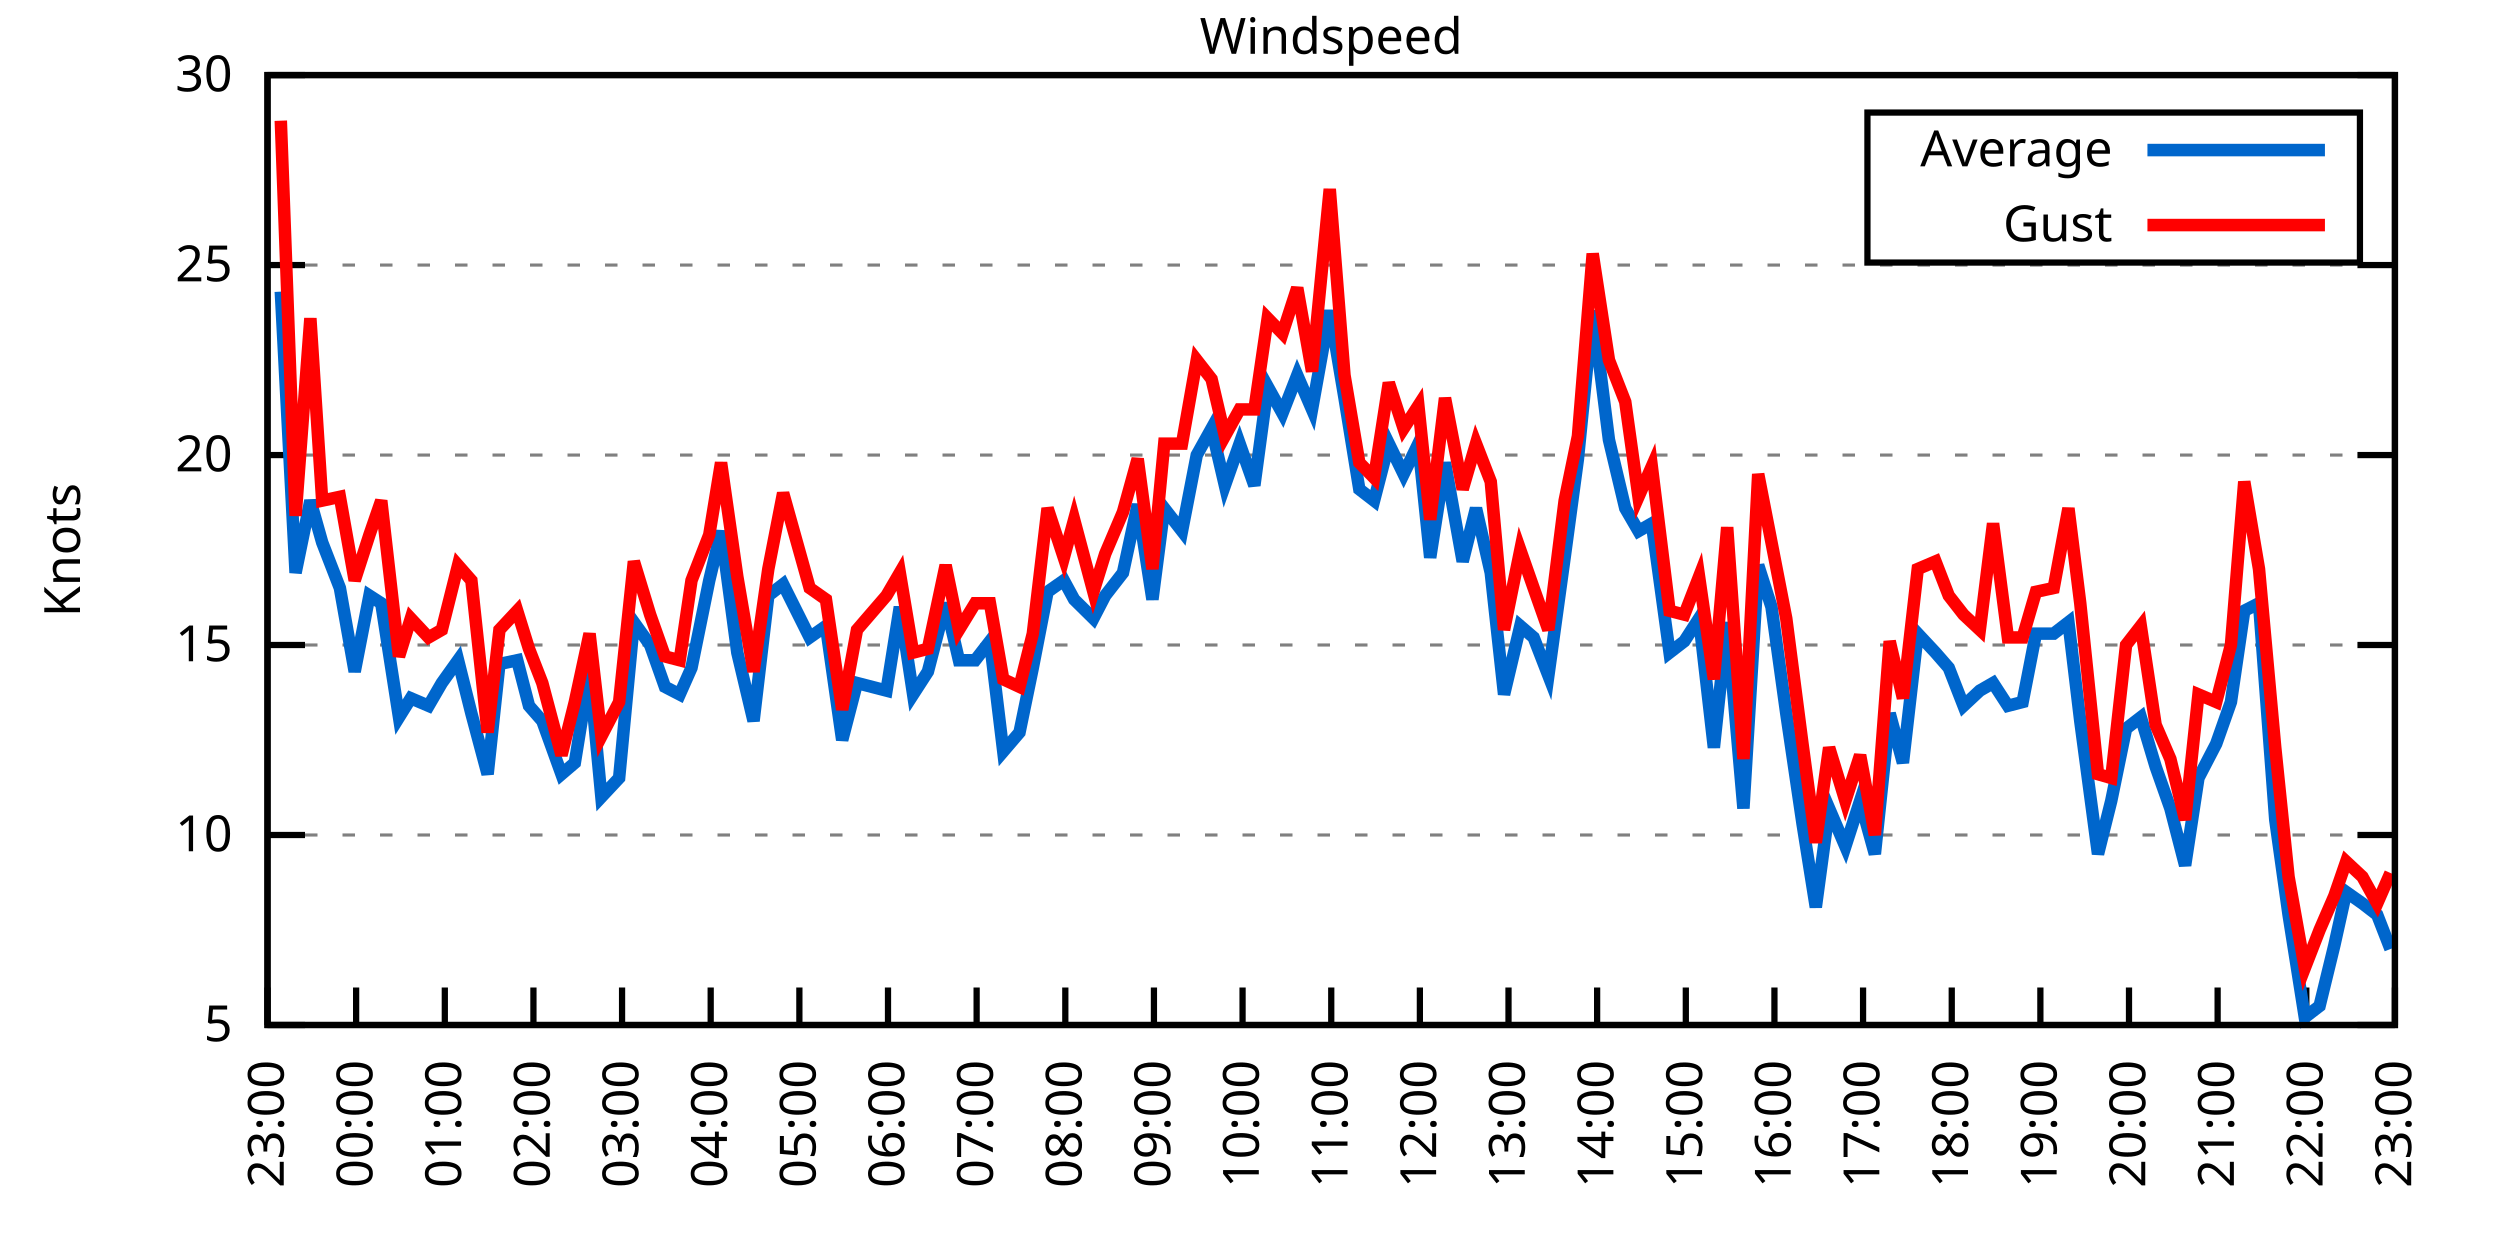
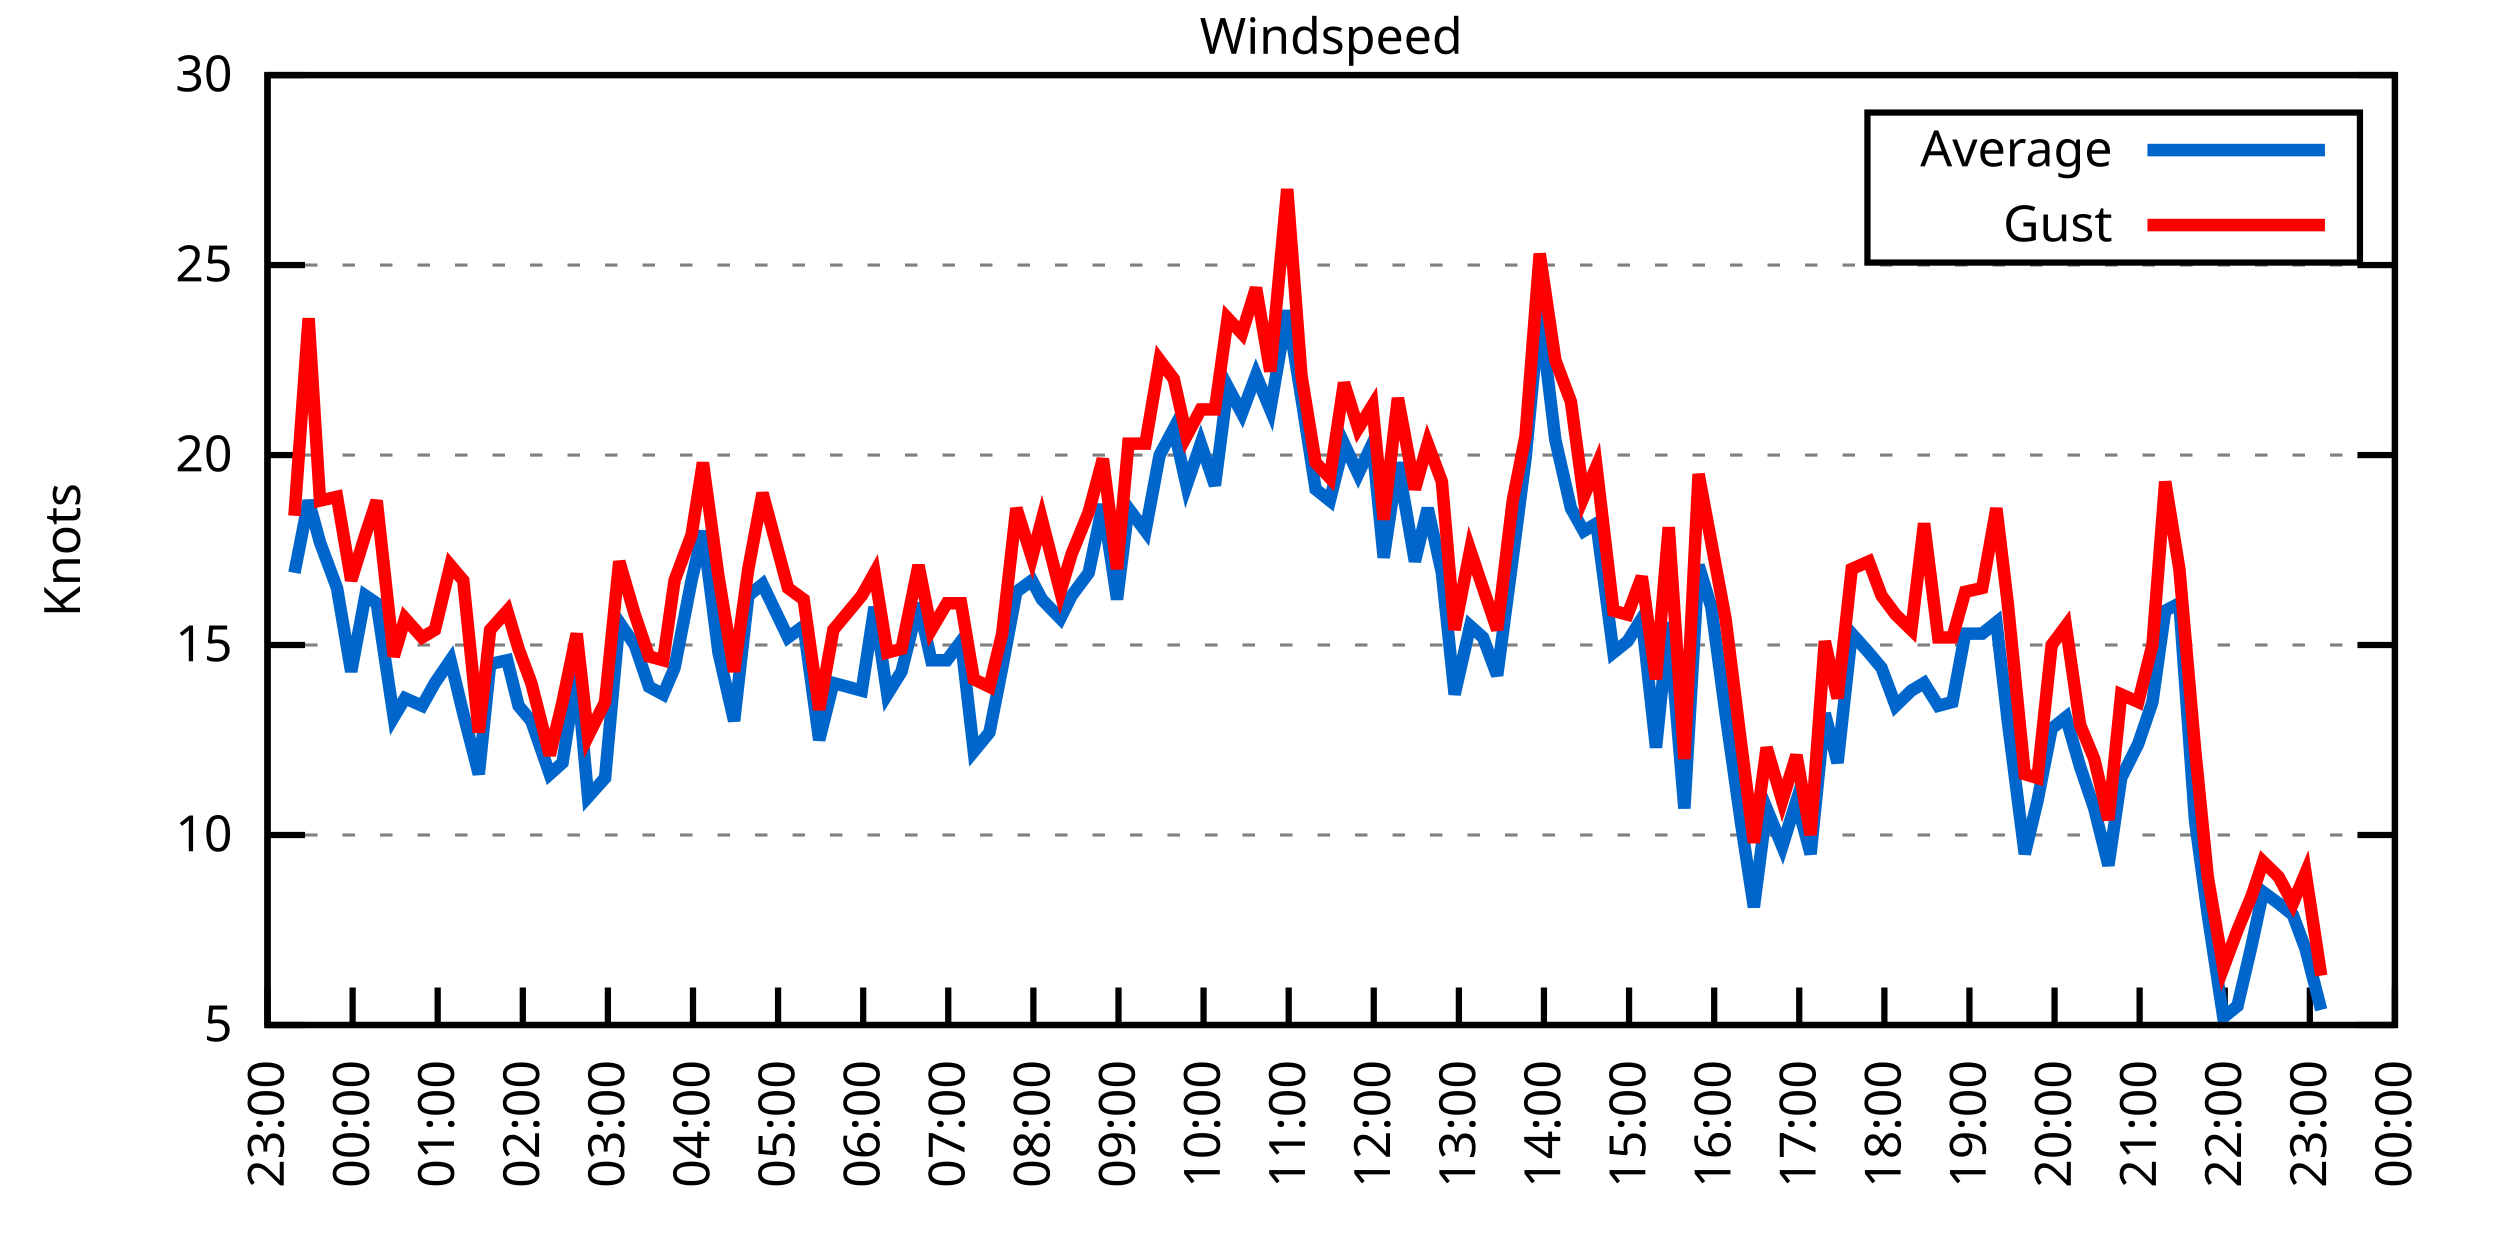
<svg xmlns="http://www.w3.org/2000/svg" xmlns:xlink="http://www.w3.org/1999/xlink" width="400" height="200" viewBox="0 0 400 200">
  <g id="gnuplot_canvas">
    <rect x="0" y="0" width="400" height="200" fill="none" />
    <defs>
      <circle id="gpDot" r="0.5" stroke-width="0.5" stroke="currentColor" />
      <path id="gpPt0" stroke-width="0.333" stroke="currentColor" d="M-1,0 h2 M0,-1 v2" />
      <path id="gpPt1" stroke-width="0.333" stroke="currentColor" d="M-1,-1 L1,1 M1,-1 L-1,1" />
      <path id="gpPt2" stroke-width="0.333" stroke="currentColor" d="M-1,0 L1,0 M0,-1 L0,1 M-1,-1 L1,1 M-1,1 L1,-1" />
      <rect id="gpPt3" stroke-width="0.333" stroke="currentColor" x="-1" y="-1" width="2" height="2" />
      <rect id="gpPt4" stroke-width="0.333" stroke="currentColor" fill="currentColor" x="-1" y="-1" width="2" height="2" />
      <circle id="gpPt5" stroke-width="0.333" stroke="currentColor" cx="0" cy="0" r="1" />
      <use xlink:href="#gpPt5" id="gpPt6" fill="currentColor" stroke="none" />
      <path id="gpPt7" stroke-width="0.333" stroke="currentColor" d="M0,-1.33 L-1.33,0.67 L1.33,0.67 z" />
      <use xlink:href="#gpPt7" id="gpPt8" fill="currentColor" stroke="none" />
      <use xlink:href="#gpPt7" id="gpPt9" stroke="currentColor" transform="rotate(180)" />
      <use xlink:href="#gpPt9" id="gpPt10" fill="currentColor" stroke="none" />
      <use xlink:href="#gpPt3" id="gpPt11" stroke="currentColor" transform="rotate(45)" />
      <use xlink:href="#gpPt11" id="gpPt12" fill="currentColor" stroke="none" />
      <path id="gpPt13" stroke-width="0.333" stroke="currentColor" d="M0,1.330 L1.265,0.411 L0.782,-1.067 L-0.782,-1.076 L-1.265,0.411 z" />
      <use xlink:href="#gpPt13" id="gpPt14" fill="currentColor" stroke="none" />
      <filter id="textbox" filterUnits="objectBoundingBox" x="0" y="0" height="1" width="1">
        <feFlood flood-color="white" flood-opacity="1" result="bgnd" />
        <feComposite in="SourceGraphic" in2="bgnd" operator="atop" />
      </filter>
      <filter id="greybox" filterUnits="objectBoundingBox" x="0" y="0" height="1" width="1">
        <feFlood flood-color="lightgrey" flood-opacity="1" result="grey" />
        <feComposite in="SourceGraphic" in2="grey" operator="atop" />
      </filter>
    </defs>
    <g fill="none" color="white" stroke="currentColor" stroke-width="1.00" stroke-linecap="butt" stroke-linejoin="miter">
</g>
    <g fill="none" color="black" stroke="currentColor" stroke-width="1.00" stroke-linecap="butt" stroke-linejoin="miter">
      <g stroke="none" shape-rendering="crispEdges">
        <polygon fill="rgb(255, 255, 255)" points="42.80,164.00 383.18,164.00 383.18,12.02 42.80,12.02 " />
      </g>
    </g>
    <g fill="none" color="black" stroke="currentColor" stroke-width="1.00" stroke-linecap="butt" stroke-linejoin="miter">
</g>
    <g fill="none" color="black" stroke="black" stroke-width="0.50" stroke-linecap="butt" stroke-linejoin="miter">
</g>
    <g fill="none" color="gray" stroke="currentColor" stroke-width="0.50" stroke-linecap="butt" stroke-linejoin="miter">
      <path stroke="gray" stroke-dasharray="2,4" class="gridline" d="M42.80,164.00 L383.19,164.00  " />
    </g>
    <g fill="none" color="gray" stroke="gray" stroke-width="1.00" stroke-linecap="butt" stroke-linejoin="miter">
</g>
    <g fill="none" color="black" stroke="currentColor" stroke-width="1.00" stroke-linecap="butt" stroke-linejoin="miter">
      <path stroke="black" d="M42.80,164.00 L48.80,164.00 M383.19,164.00 L377.19,164.00  " />
      <g transform="translate(37.20,166.60)" stroke="none" fill="black" font-family="Sans" font-size="8.00" text-anchor="end">
        <text>
          <tspan font-family="Sans"> 5</tspan>
        </text>
      </g>
    </g>
    <g fill="none" color="black" stroke="currentColor" stroke-width="1.00" stroke-linecap="butt" stroke-linejoin="miter">
</g>
    <g fill="none" color="black" stroke="black" stroke-width="0.50" stroke-linecap="butt" stroke-linejoin="miter">
</g>
    <g fill="none" color="gray" stroke="currentColor" stroke-width="0.50" stroke-linecap="butt" stroke-linejoin="miter">
      <path stroke="gray" stroke-dasharray="2,4" class="gridline" d="M42.80,133.60 L383.19,133.60  " />
    </g>
    <g fill="none" color="gray" stroke="gray" stroke-width="1.00" stroke-linecap="butt" stroke-linejoin="miter">
</g>
    <g fill="none" color="black" stroke="currentColor" stroke-width="1.00" stroke-linecap="butt" stroke-linejoin="miter">
      <path stroke="black" d="M42.80,133.60 L48.80,133.60 M383.19,133.60 L377.19,133.60  " />
      <g transform="translate(37.20,136.20)" stroke="none" fill="black" font-family="Sans" font-size="8.00" text-anchor="end">
        <text>
          <tspan font-family="Sans"> 10</tspan>
        </text>
      </g>
    </g>
    <g fill="none" color="black" stroke="currentColor" stroke-width="1.00" stroke-linecap="butt" stroke-linejoin="miter">
</g>
    <g fill="none" color="black" stroke="black" stroke-width="0.50" stroke-linecap="butt" stroke-linejoin="miter">
</g>
    <g fill="none" color="gray" stroke="currentColor" stroke-width="0.50" stroke-linecap="butt" stroke-linejoin="miter">
      <path stroke="gray" stroke-dasharray="2,4" class="gridline" d="M42.80,103.20 L383.19,103.20  " />
    </g>
    <g fill="none" color="gray" stroke="gray" stroke-width="1.00" stroke-linecap="butt" stroke-linejoin="miter">
</g>
    <g fill="none" color="black" stroke="currentColor" stroke-width="1.00" stroke-linecap="butt" stroke-linejoin="miter">
      <path stroke="black" d="M42.80,103.20 L48.80,103.20 M383.19,103.20 L377.19,103.20  " />
      <g transform="translate(37.20,105.80)" stroke="none" fill="black" font-family="Sans" font-size="8.00" text-anchor="end">
        <text>
          <tspan font-family="Sans"> 15</tspan>
        </text>
      </g>
    </g>
    <g fill="none" color="black" stroke="currentColor" stroke-width="1.00" stroke-linecap="butt" stroke-linejoin="miter">
</g>
    <g fill="none" color="black" stroke="black" stroke-width="0.50" stroke-linecap="butt" stroke-linejoin="miter">
</g>
    <g fill="none" color="gray" stroke="currentColor" stroke-width="0.50" stroke-linecap="butt" stroke-linejoin="miter">
      <path stroke="gray" stroke-dasharray="2,4" class="gridline" d="M42.80,72.81 L383.19,72.81  " />
    </g>
    <g fill="none" color="gray" stroke="gray" stroke-width="1.00" stroke-linecap="butt" stroke-linejoin="miter">
</g>
    <g fill="none" color="black" stroke="currentColor" stroke-width="1.00" stroke-linecap="butt" stroke-linejoin="miter">
      <path stroke="black" d="M42.80,72.81 L48.80,72.81 M383.19,72.81 L377.19,72.81  " />
      <g transform="translate(37.20,75.41)" stroke="none" fill="black" font-family="Sans" font-size="8.00" text-anchor="end">
        <text>
          <tspan font-family="Sans"> 20</tspan>
        </text>
      </g>
    </g>
    <g fill="none" color="black" stroke="currentColor" stroke-width="1.00" stroke-linecap="butt" stroke-linejoin="miter">
</g>
    <g fill="none" color="black" stroke="black" stroke-width="0.50" stroke-linecap="butt" stroke-linejoin="miter">
</g>
    <g fill="none" color="gray" stroke="currentColor" stroke-width="0.50" stroke-linecap="butt" stroke-linejoin="miter">
      <path stroke="gray" stroke-dasharray="2,4" class="gridline" d="M42.80,42.41 L383.19,42.41  " />
    </g>
    <g fill="none" color="gray" stroke="gray" stroke-width="1.00" stroke-linecap="butt" stroke-linejoin="miter">
</g>
    <g fill="none" color="black" stroke="currentColor" stroke-width="1.00" stroke-linecap="butt" stroke-linejoin="miter">
      <path stroke="black" d="M42.80,42.41 L48.80,42.41 M383.19,42.41 L377.19,42.41  " />
      <g transform="translate(37.20,45.01)" stroke="none" fill="black" font-family="Sans" font-size="8.00" text-anchor="end">
        <text>
          <tspan font-family="Sans"> 25</tspan>
        </text>
      </g>
    </g>
    <g fill="none" color="black" stroke="currentColor" stroke-width="1.00" stroke-linecap="butt" stroke-linejoin="miter">
</g>
    <g fill="none" color="black" stroke="black" stroke-width="0.50" stroke-linecap="butt" stroke-linejoin="miter">
</g>
    <g fill="none" color="gray" stroke="currentColor" stroke-width="0.50" stroke-linecap="butt" stroke-linejoin="miter">
      <path stroke="gray" stroke-dasharray="2,4" class="gridline" d="M42.80,12.01 L383.19,12.01  " />
    </g>
    <g fill="none" color="gray" stroke="gray" stroke-width="1.00" stroke-linecap="butt" stroke-linejoin="miter">
</g>
    <g fill="none" color="black" stroke="currentColor" stroke-width="1.00" stroke-linecap="butt" stroke-linejoin="miter">
      <path stroke="black" d="M42.80,12.01 L48.80,12.01 M383.19,12.01 L377.19,12.01  " />
      <g transform="translate(37.20,14.61)" stroke="none" fill="black" font-family="Sans" font-size="8.00" text-anchor="end">
        <text>
          <tspan font-family="Sans"> 30</tspan>
        </text>
      </g>
    </g>
    <g fill="none" color="black" stroke="currentColor" stroke-width="1.00" stroke-linecap="butt" stroke-linejoin="miter">
      <path stroke="black" d="M42.80,164.00 L42.80,158.00  " />
      <g transform="translate(45.40,169.60) rotate(270.00)" stroke="none" fill="black" font-family="Sans" font-size="8.00" text-anchor="end">
        <text>
          <tspan font-family="Sans">23:00</tspan>
        </text>
      </g>
    </g>
    <g fill="none" color="black" stroke="currentColor" stroke-width="1.00" stroke-linecap="butt" stroke-linejoin="miter">
-       <path stroke="black" d="M56.98,164.00 L56.98,158.00  " />
-       <g transform="translate(59.58,169.60) rotate(270.00)" stroke="none" fill="black" font-family="Sans" font-size="8.00" text-anchor="end">
+       <path stroke="black" d="M56.42,164.00 L56.42,158.00  " />
+       <g transform="translate(59.02,169.60) rotate(270.00)" stroke="none" fill="black" font-family="Sans" font-size="8.00" text-anchor="end">
        <text>
          <tspan font-family="Sans">00:00</tspan>
        </text>
      </g>
    </g>
    <g fill="none" color="black" stroke="currentColor" stroke-width="1.00" stroke-linecap="butt" stroke-linejoin="miter">
-       <path stroke="black" d="M71.17,164.00 L71.17,158.00  " />
-       <g transform="translate(73.77,169.60) rotate(270.00)" stroke="none" fill="black" font-family="Sans" font-size="8.00" text-anchor="end">
+       <path stroke="black" d="M70.03,164.00 L70.03,158.00  " />
+       <g transform="translate(72.63,169.60) rotate(270.00)" stroke="none" fill="black" font-family="Sans" font-size="8.00" text-anchor="end">
        <text>
          <tspan font-family="Sans">01:00</tspan>
        </text>
      </g>
    </g>
    <g fill="none" color="black" stroke="currentColor" stroke-width="1.00" stroke-linecap="butt" stroke-linejoin="miter">
-       <path stroke="black" d="M85.35,164.00 L85.35,158.00  " />
-       <g transform="translate(87.95,169.60) rotate(270.00)" stroke="none" fill="black" font-family="Sans" font-size="8.00" text-anchor="end">
+       <path stroke="black" d="M83.65,164.00 L83.65,158.00  " />
+       <g transform="translate(86.25,169.60) rotate(270.00)" stroke="none" fill="black" font-family="Sans" font-size="8.00" text-anchor="end">
        <text>
          <tspan font-family="Sans">02:00</tspan>
        </text>
      </g>
    </g>
    <g fill="none" color="black" stroke="currentColor" stroke-width="1.00" stroke-linecap="butt" stroke-linejoin="miter">
-       <path stroke="black" d="M99.53,164.00 L99.53,158.00  " />
-       <g transform="translate(102.13,169.60) rotate(270.00)" stroke="none" fill="black" font-family="Sans" font-size="8.00" text-anchor="end">
+       <path stroke="black" d="M97.26,164.00 L97.26,158.00  " />
+       <g transform="translate(99.86,169.60) rotate(270.00)" stroke="none" fill="black" font-family="Sans" font-size="8.00" text-anchor="end">
        <text>
          <tspan font-family="Sans">03:00</tspan>
        </text>
      </g>
    </g>
    <g fill="none" color="black" stroke="currentColor" stroke-width="1.00" stroke-linecap="butt" stroke-linejoin="miter">
-       <path stroke="black" d="M113.71,164.00 L113.71,158.00  " />
-       <g transform="translate(116.31,169.60) rotate(270.00)" stroke="none" fill="black" font-family="Sans" font-size="8.00" text-anchor="end">
+       <path stroke="black" d="M110.88,164.00 L110.88,158.00  " />
+       <g transform="translate(113.48,169.60) rotate(270.00)" stroke="none" fill="black" font-family="Sans" font-size="8.00" text-anchor="end">
        <text>
          <tspan font-family="Sans">04:00</tspan>
        </text>
      </g>
    </g>
    <g fill="none" color="black" stroke="currentColor" stroke-width="1.00" stroke-linecap="butt" stroke-linejoin="miter">
-       <path stroke="black" d="M127.90,164.00 L127.90,158.00  " />
-       <g transform="translate(130.50,169.60) rotate(270.00)" stroke="none" fill="black" font-family="Sans" font-size="8.00" text-anchor="end">
+       <path stroke="black" d="M124.49,164.00 L124.49,158.00  " />
+       <g transform="translate(127.09,169.60) rotate(270.00)" stroke="none" fill="black" font-family="Sans" font-size="8.00" text-anchor="end">
        <text>
          <tspan font-family="Sans">05:00</tspan>
        </text>
      </g>
    </g>
    <g fill="none" color="black" stroke="currentColor" stroke-width="1.00" stroke-linecap="butt" stroke-linejoin="miter">
-       <path stroke="black" d="M142.08,164.00 L142.08,158.00  " />
-       <g transform="translate(144.68,169.60) rotate(270.00)" stroke="none" fill="black" font-family="Sans" font-size="8.00" text-anchor="end">
+       <path stroke="black" d="M138.11,164.00 L138.11,158.00  " />
+       <g transform="translate(140.71,169.60) rotate(270.00)" stroke="none" fill="black" font-family="Sans" font-size="8.00" text-anchor="end">
        <text>
          <tspan font-family="Sans">06:00</tspan>
        </text>
      </g>
    </g>
    <g fill="none" color="black" stroke="currentColor" stroke-width="1.00" stroke-linecap="butt" stroke-linejoin="miter">
-       <path stroke="black" d="M156.26,164.00 L156.26,158.00  " />
-       <g transform="translate(158.86,169.60) rotate(270.00)" stroke="none" fill="black" font-family="Sans" font-size="8.00" text-anchor="end">
+       <path stroke="black" d="M151.72,164.00 L151.72,158.00  " />
+       <g transform="translate(154.32,169.60) rotate(270.00)" stroke="none" fill="black" font-family="Sans" font-size="8.00" text-anchor="end">
        <text>
          <tspan font-family="Sans">07:00</tspan>
        </text>
      </g>
    </g>
    <g fill="none" color="black" stroke="currentColor" stroke-width="1.00" stroke-linecap="butt" stroke-linejoin="miter">
-       <path stroke="black" d="M170.45,164.00 L170.45,158.00  " />
-       <g transform="translate(173.05,169.60) rotate(270.00)" stroke="none" fill="black" font-family="Sans" font-size="8.00" text-anchor="end">
+       <path stroke="black" d="M165.34,164.00 L165.34,158.00  " />
+       <g transform="translate(167.94,169.60) rotate(270.00)" stroke="none" fill="black" font-family="Sans" font-size="8.00" text-anchor="end">
        <text>
          <tspan font-family="Sans">08:00</tspan>
        </text>
      </g>
    </g>
    <g fill="none" color="black" stroke="currentColor" stroke-width="1.00" stroke-linecap="butt" stroke-linejoin="miter">
-       <path stroke="black" d="M184.63,164.00 L184.63,158.00  " />
-       <g transform="translate(187.23,169.60) rotate(270.00)" stroke="none" fill="black" font-family="Sans" font-size="8.00" text-anchor="end">
+       <path stroke="black" d="M178.96,164.00 L178.96,158.00  " />
+       <g transform="translate(181.56,169.60) rotate(270.00)" stroke="none" fill="black" font-family="Sans" font-size="8.00" text-anchor="end">
        <text>
          <tspan font-family="Sans">09:00</tspan>
        </text>
      </g>
    </g>
    <g fill="none" color="black" stroke="currentColor" stroke-width="1.00" stroke-linecap="butt" stroke-linejoin="miter">
-       <path stroke="black" d="M198.81,164.00 L198.81,158.00  " />
-       <g transform="translate(201.41,169.60) rotate(270.00)" stroke="none" fill="black" font-family="Sans" font-size="8.00" text-anchor="end">
+       <path stroke="black" d="M192.57,164.00 L192.57,158.00  " />
+       <g transform="translate(195.17,169.60) rotate(270.00)" stroke="none" fill="black" font-family="Sans" font-size="8.00" text-anchor="end">
        <text>
          <tspan font-family="Sans">10:00</tspan>
        </text>
      </g>
    </g>
    <g fill="none" color="black" stroke="currentColor" stroke-width="1.00" stroke-linecap="butt" stroke-linejoin="miter">
-       <path stroke="black" d="M213.00,164.00 L213.00,158.00  " />
-       <g transform="translate(215.60,169.60) rotate(270.00)" stroke="none" fill="black" font-family="Sans" font-size="8.00" text-anchor="end">
+       <path stroke="black" d="M206.19,164.00 L206.19,158.00  " />
+       <g transform="translate(208.79,169.60) rotate(270.00)" stroke="none" fill="black" font-family="Sans" font-size="8.00" text-anchor="end">
        <text>
          <tspan font-family="Sans">11:00</tspan>
        </text>
      </g>
    </g>
    <g fill="none" color="black" stroke="currentColor" stroke-width="1.00" stroke-linecap="butt" stroke-linejoin="miter">
-       <path stroke="black" d="M227.18,164.00 L227.18,158.00  " />
-       <g transform="translate(229.78,169.60) rotate(270.00)" stroke="none" fill="black" font-family="Sans" font-size="8.00" text-anchor="end">
+       <path stroke="black" d="M219.80,164.00 L219.80,158.00  " />
+       <g transform="translate(222.40,169.60) rotate(270.00)" stroke="none" fill="black" font-family="Sans" font-size="8.00" text-anchor="end">
        <text>
          <tspan font-family="Sans">12:00</tspan>
        </text>
      </g>
    </g>
    <g fill="none" color="black" stroke="currentColor" stroke-width="1.00" stroke-linecap="butt" stroke-linejoin="miter">
-       <path stroke="black" d="M241.36,164.00 L241.36,158.00  " />
-       <g transform="translate(243.96,169.60) rotate(270.00)" stroke="none" fill="black" font-family="Sans" font-size="8.00" text-anchor="end">
+       <path stroke="black" d="M233.42,164.00 L233.42,158.00  " />
+       <g transform="translate(236.02,169.60) rotate(270.00)" stroke="none" fill="black" font-family="Sans" font-size="8.00" text-anchor="end">
        <text>
          <tspan font-family="Sans">13:00</tspan>
        </text>
      </g>
    </g>
    <g fill="none" color="black" stroke="currentColor" stroke-width="1.00" stroke-linecap="butt" stroke-linejoin="miter">
-       <path stroke="black" d="M255.54,164.00 L255.54,158.00  " />
-       <g transform="translate(258.14,169.60) rotate(270.00)" stroke="none" fill="black" font-family="Sans" font-size="8.00" text-anchor="end">
+       <path stroke="black" d="M247.03,164.00 L247.03,158.00  " />
+       <g transform="translate(249.63,169.60) rotate(270.00)" stroke="none" fill="black" font-family="Sans" font-size="8.00" text-anchor="end">
        <text>
          <tspan font-family="Sans">14:00</tspan>
        </text>
      </g>
    </g>
    <g fill="none" color="black" stroke="currentColor" stroke-width="1.00" stroke-linecap="butt" stroke-linejoin="miter">
-       <path stroke="black" d="M269.73,164.00 L269.73,158.00  " />
-       <g transform="translate(272.33,169.60) rotate(270.00)" stroke="none" fill="black" font-family="Sans" font-size="8.00" text-anchor="end">
+       <path stroke="black" d="M260.65,164.00 L260.65,158.00  " />
+       <g transform="translate(263.25,169.60) rotate(270.00)" stroke="none" fill="black" font-family="Sans" font-size="8.00" text-anchor="end">
        <text>
          <tspan font-family="Sans">15:00</tspan>
        </text>
      </g>
    </g>
    <g fill="none" color="black" stroke="currentColor" stroke-width="1.00" stroke-linecap="butt" stroke-linejoin="miter">
-       <path stroke="black" d="M283.91,164.00 L283.91,158.00  " />
-       <g transform="translate(286.51,169.60) rotate(270.00)" stroke="none" fill="black" font-family="Sans" font-size="8.00" text-anchor="end">
+       <path stroke="black" d="M274.27,164.00 L274.27,158.00  " />
+       <g transform="translate(276.87,169.60) rotate(270.00)" stroke="none" fill="black" font-family="Sans" font-size="8.00" text-anchor="end">
        <text>
          <tspan font-family="Sans">16:00</tspan>
        </text>
      </g>
    </g>
    <g fill="none" color="black" stroke="currentColor" stroke-width="1.00" stroke-linecap="butt" stroke-linejoin="miter">
-       <path stroke="black" d="M298.09,164.00 L298.09,158.00  " />
-       <g transform="translate(300.69,169.60) rotate(270.00)" stroke="none" fill="black" font-family="Sans" font-size="8.00" text-anchor="end">
+       <path stroke="black" d="M287.88,164.00 L287.88,158.00  " />
+       <g transform="translate(290.48,169.60) rotate(270.00)" stroke="none" fill="black" font-family="Sans" font-size="8.00" text-anchor="end">
        <text>
          <tspan font-family="Sans">17:00</tspan>
        </text>
      </g>
    </g>
    <g fill="none" color="black" stroke="currentColor" stroke-width="1.00" stroke-linecap="butt" stroke-linejoin="miter">
-       <path stroke="black" d="M312.28,164.00 L312.28,158.00  " />
-       <g transform="translate(314.88,169.60) rotate(270.00)" stroke="none" fill="black" font-family="Sans" font-size="8.00" text-anchor="end">
+       <path stroke="black" d="M301.50,164.00 L301.50,158.00  " />
+       <g transform="translate(304.10,169.60) rotate(270.00)" stroke="none" fill="black" font-family="Sans" font-size="8.00" text-anchor="end">
        <text>
          <tspan font-family="Sans">18:00</tspan>
        </text>
      </g>
    </g>
    <g fill="none" color="black" stroke="currentColor" stroke-width="1.00" stroke-linecap="butt" stroke-linejoin="miter">
-       <path stroke="black" d="M326.46,164.00 L326.46,158.00  " />
-       <g transform="translate(329.06,169.60) rotate(270.00)" stroke="none" fill="black" font-family="Sans" font-size="8.00" text-anchor="end">
+       <path stroke="black" d="M315.11,164.00 L315.11,158.00  " />
+       <g transform="translate(317.71,169.60) rotate(270.00)" stroke="none" fill="black" font-family="Sans" font-size="8.00" text-anchor="end">
        <text>
          <tspan font-family="Sans">19:00</tspan>
        </text>
      </g>
    </g>
    <g fill="none" color="black" stroke="currentColor" stroke-width="1.00" stroke-linecap="butt" stroke-linejoin="miter">
-       <path stroke="black" d="M340.64,164.00 L340.64,158.00  " />
-       <g transform="translate(343.24,169.60) rotate(270.00)" stroke="none" fill="black" font-family="Sans" font-size="8.00" text-anchor="end">
+       <path stroke="black" d="M328.73,164.00 L328.73,158.00  " />
+       <g transform="translate(331.33,169.60) rotate(270.00)" stroke="none" fill="black" font-family="Sans" font-size="8.00" text-anchor="end">
        <text>
          <tspan font-family="Sans">20:00</tspan>
        </text>
      </g>
    </g>
    <g fill="none" color="black" stroke="currentColor" stroke-width="1.00" stroke-linecap="butt" stroke-linejoin="miter">
-       <path stroke="black" d="M354.82,164.00 L354.82,158.00  " />
-       <g transform="translate(357.42,169.60) rotate(270.00)" stroke="none" fill="black" font-family="Sans" font-size="8.00" text-anchor="end">
+       <path stroke="black" d="M342.34,164.00 L342.34,158.00  " />
+       <g transform="translate(344.94,169.60) rotate(270.00)" stroke="none" fill="black" font-family="Sans" font-size="8.00" text-anchor="end">
        <text>
          <tspan font-family="Sans">21:00</tspan>
        </text>
      </g>
    </g>
    <g fill="none" color="black" stroke="currentColor" stroke-width="1.00" stroke-linecap="butt" stroke-linejoin="miter">
-       <path stroke="black" d="M369.01,164.00 L369.01,158.00  " />
-       <g transform="translate(371.61,169.60) rotate(270.00)" stroke="none" fill="black" font-family="Sans" font-size="8.00" text-anchor="end">
+       <path stroke="black" d="M355.96,164.00 L355.96,158.00  " />
+       <g transform="translate(358.56,169.60) rotate(270.00)" stroke="none" fill="black" font-family="Sans" font-size="8.00" text-anchor="end">
        <text>
          <tspan font-family="Sans">22:00</tspan>
+         </text>
+       </g>
+     </g>
+     <g fill="none" color="black" stroke="currentColor" stroke-width="1.00" stroke-linecap="butt" stroke-linejoin="miter">
+       <path stroke="black" d="M369.57,164.00 L369.57,158.00  " />
+       <g transform="translate(372.17,169.60) rotate(270.00)" stroke="none" fill="black" font-family="Sans" font-size="8.00" text-anchor="end">
+         <text>
+           <tspan font-family="Sans">23:00</tspan>
        </text>
      </g>
    </g>
    <g fill="none" color="black" stroke="currentColor" stroke-width="1.00" stroke-linecap="butt" stroke-linejoin="miter">
      <path stroke="black" d="M383.19,164.00 L383.19,158.00  " />
      <g transform="translate(385.79,169.60) rotate(270.00)" stroke="none" fill="black" font-family="Sans" font-size="8.00" text-anchor="end">
        <text>
-           <tspan font-family="Sans">23:00</tspan>
+           <tspan font-family="Sans">00:00</tspan>
        </text>
      </g>
    </g>
    <g fill="none" color="black" stroke="currentColor" stroke-width="1.00" stroke-linecap="butt" stroke-linejoin="miter">
</g>
    <g fill="none" color="black" stroke="currentColor" stroke-width="1.00" stroke-linecap="butt" stroke-linejoin="miter">
      <path stroke="black" d="M42.80,12.01 L42.80,164.00 L383.19,164.00 L383.19,12.01 L42.80,12.01 Z  " />
    </g>
    <g fill="none" color="black" stroke="currentColor" stroke-width="1.00" stroke-linecap="butt" stroke-linejoin="miter">
</g>
    <g fill="none" color="black" stroke="currentColor" stroke-width="1.00" stroke-linecap="butt" stroke-linejoin="miter">
      <path stroke="black" d="M298.79,42.01 L298.79,18.01 L377.59,18.01 L377.59,42.01 L298.79,42.01 Z  " />
    </g>
    <g id="Windspeed_plot_1">
      <g fill="none" color="white" stroke="black" stroke-width="2.00" stroke-linecap="butt" stroke-linejoin="miter">
</g>
      <g fill="none" color="black" stroke="currentColor" stroke-width="2.00" stroke-linecap="butt" stroke-linejoin="miter">
        <g transform="translate(337.99,26.61)" stroke="none" fill="black" font-family="Sans" font-size="8.00" text-anchor="end">
          <text>
            <tspan font-family="Sans">Average</tspan>
          </text>
        </g>
      </g>
      <g fill="none" color="black" stroke="currentColor" stroke-width="2.00" stroke-linecap="butt" stroke-linejoin="miter">
-         <path stroke="rgb(  0, 102, 204)" d="M343.59,24.01 L371.99,24.01 M44.93,46.66 L47.29,91.65 L49.66,80.10 L51.55,86.79 L54.38,94.08 L56.75,107.46   L59.11,95.30 L61.00,96.52 L63.84,114.76 L65.73,111.72 L68.57,112.93 L70.69,109.28 L73.29,105.64 L75.42,114.15   L78.02,123.87 L79.91,106.24 L82.75,105.64 L84.64,112.93 L86.77,115.36 L89.84,123.87 L91.97,122.05 L94.33,107.46   L96.22,127.52 L99.06,124.48 L101.42,99.56 L104.02,103.20 L106.39,109.89 L108.75,111.11 L110.64,106.85 L113.48,92.87   L115.37,84.97 L117.97,104.42 L120.57,115.36 L122.93,95.30 L125.30,93.48 L129.55,101.99 L132.15,100.16 L134.75,118.40   L137.12,109.28 L141.84,110.50 L143.97,97.12 L146.10,111.11 L148.46,107.46 L151.30,96.52 L153.43,105.64 L156.03,105.64   L158.39,102.60 L160.52,120.23 L163.12,117.19 L165.25,106.85 L167.61,94.69 L170.21,92.87 L171.86,95.91 L174.94,98.95   L176.83,95.30 L179.67,91.65 L182.03,80.71 L184.39,95.91 L186.28,81.32 L189.12,84.97 L191.48,72.81 L193.85,68.55   L195.98,77.67 L198.34,70.98 L200.70,77.67 L202.83,61.86 L205.19,66.12 L207.56,60.04 L209.92,65.51 L212.76,49.70   L215.12,63.69 L217.49,78.28 L219.85,80.10 L222.21,70.98 L224.58,75.85 L226.94,70.98 L228.83,89.22 L231.20,74.02   L234.03,89.83 L236.16,81.32 L238.52,91.65 L240.65,111.11 L243.25,100.16 L245.38,101.99 L247.74,108.07 L250.34,89.22   L252.47,73.41 L254.83,49.70 L257.43,70.37 L260.04,81.32 L262.16,84.97 L264.29,83.75 L267.13,104.42 L269.49,102.60   L271.85,98.95 L274.22,119.62 L276.35,99.56 L278.95,129.35 L281.31,90.44 L283.44,97.12 L285.80,114.15 L288.40,131.78   L290.53,145.15 L292.66,129.35 L295.26,135.43 L297.62,128.13 L299.98,136.64 L302.35,114.15 L304.47,122.05 L306.84,101.38   L309.68,104.42 L311.80,106.85 L314.17,112.93 L316.77,110.50 L318.89,109.28 L321.26,112.93 L323.62,112.32 L325.75,101.38   L328.59,101.38 L330.95,99.56 L332.84,115.36 L335.68,136.64 L337.80,128.13 L340.17,116.58 L342.53,114.76 L344.90,122.66   L347.26,129.35 L349.62,138.47 L351.75,124.48 L354.59,119.01 L356.95,112.32 L359.08,97.73 L361.44,96.52 L364.04,131.17   L366.17,146.37 L368.77,162.78 L371.13,160.96 L373.50,151.23 L375.39,142.72 L377.99,144.55 L380.35,146.37 L382.48,151.84    " />
+         <path stroke="rgb(  0, 102, 204)" d="M343.59,24.01 L371.99,24.01 M47.11,91.65 L49.38,80.10 L51.20,86.79 L53.92,94.08 L56.19,107.46 L58.46,95.30   L60.27,96.52 L63.00,114.76 L64.81,111.72 L67.54,112.93 L69.58,109.28 L72.07,105.64 L74.12,114.15 L76.61,123.87   L78.43,106.24 L81.15,105.64 L82.97,112.93 L85.01,115.36 L87.96,123.87 L90.00,122.05 L92.27,107.46 L94.09,127.52   L96.81,124.48 L99.08,99.56 L101.57,103.20 L103.84,109.89 L106.11,111.11 L107.93,106.85 L110.65,92.87 L112.47,84.97   L114.96,104.42 L117.46,115.36 L119.73,95.30 L122.00,93.48 L126.08,101.99 L128.58,100.16 L131.07,118.40 L133.34,109.28   L137.88,110.50 L139.92,97.12 L141.97,111.11 L144.24,107.46 L146.96,96.52 L149.00,105.64 L151.50,105.64 L153.77,102.60   L155.81,120.23 L158.31,117.19 L160.35,106.85 L162.62,94.69 L165.11,92.87 L166.70,95.91 L169.65,98.95 L171.47,95.30   L174.19,91.65 L176.46,80.71 L178.73,95.91 L180.54,81.32 L183.27,84.97 L185.54,72.81 L187.81,68.55 L189.85,77.67   L192.12,70.98 L194.39,77.67 L196.43,61.86 L198.70,66.12 L200.97,60.04 L203.24,65.51 L205.96,49.70 L208.23,63.69   L210.50,78.28 L212.77,80.10 L215.04,70.98 L217.31,75.85 L219.58,70.98 L221.39,89.22 L223.66,74.02 L226.38,89.83   L228.43,81.32 L230.70,91.65 L232.74,111.11 L235.23,100.16 L237.28,101.99 L239.55,108.07 L242.04,89.22 L244.08,73.41   L246.35,49.70 L248.85,70.37 L251.35,81.32 L253.39,84.97 L255.43,83.75 L258.15,104.42 L260.42,102.60 L262.69,98.95   L264.96,119.62 L267.00,99.56 L269.50,129.35 L271.77,90.44 L273.81,97.12 L276.08,114.15 L278.58,131.78 L280.62,145.15   L282.66,129.35 L285.16,135.43 L287.43,128.13 L289.70,136.64 L291.97,114.15 L294.01,122.05 L296.28,101.38 L299.00,104.42   L301.04,106.85 L303.31,112.93 L305.81,110.50 L307.85,109.28 L310.12,112.93 L312.39,112.32 L314.43,101.38 L317.15,101.38   L319.42,99.56 L321.24,115.36 L323.96,136.64 L326.00,128.13 L328.27,116.58 L330.54,114.76 L332.81,122.66 L335.08,129.35   L337.35,138.47 L339.39,124.48 L342.12,119.01 L344.39,112.32 L346.43,97.73 L348.70,96.52 L351.19,131.17 L353.24,146.37   L355.73,162.78 L358.00,160.96 L360.27,151.23 L362.09,142.72 L364.58,144.55 L366.85,146.37 L368.89,151.84 L371.39,161.57    " />
      </g>
    </g>
    <g id="Windspeed_plot_2">
      <g fill="none" color="black" stroke="currentColor" stroke-width="2.00" stroke-linecap="butt" stroke-linejoin="miter">
        <g transform="translate(337.99,38.61)" stroke="none" fill="black" font-family="Sans" font-size="8.00" text-anchor="end">
          <text>
            <tspan font-family="Sans">Gust</tspan>
          </text>
        </g>
      </g>
      <g fill="none" color="black" stroke="currentColor" stroke-width="2.00" stroke-linecap="butt" stroke-linejoin="miter">
-         <path stroke="rgb(255,   0,   0)" d="M343.59,36.01 L371.99,36.01 M44.93,19.31 L47.29,82.53 L49.66,50.92 L51.55,80.10 L54.38,79.49 L56.75,92.87   L59.11,85.57 L61.00,80.10 L63.84,105.03 L65.73,98.95 L68.57,101.99 L70.69,100.77 L73.29,90.44 L75.42,92.87   L78.02,117.19 L79.91,100.77 L82.75,97.73 L84.64,103.81 L86.77,109.28 L89.84,120.83 L91.97,112.32 L94.33,101.38   L96.22,117.80 L99.06,112.32 L101.42,89.83 L104.02,98.34 L106.39,105.03 L108.75,105.64 L110.64,92.87 L113.48,85.57   L115.37,74.02 L117.97,92.26 L120.57,107.46 L122.93,91.04 L125.30,78.89 L129.55,94.08 L132.15,95.91 L134.75,113.54   L137.12,100.77 L141.84,95.30 L143.97,91.65 L146.10,104.42 L148.46,103.81 L151.30,90.44 L153.43,100.77 L156.03,96.52   L158.39,96.52 L160.52,108.68 L163.12,109.89 L165.25,101.38 L167.61,81.32 L170.21,89.22 L171.86,83.14 L174.94,94.69   L176.83,88.61 L179.67,81.93 L182.03,73.41 L184.39,91.04 L186.28,70.98 L189.12,70.98 L191.48,57.61 L193.85,60.65   L195.98,69.77 L198.34,65.51 L200.70,65.51 L202.83,50.92 L205.19,53.35 L207.56,46.06 L209.92,59.43 L212.76,30.25   L215.12,60.04 L217.49,74.02 L219.85,76.45 L222.21,61.25 L224.58,68.55 L226.94,64.90 L228.83,83.14 L231.20,63.69   L234.03,78.28 L236.16,70.98 L238.52,77.06 L240.65,100.77 L243.25,88.00 L245.38,94.08 L247.74,100.77 L250.34,80.10   L252.47,69.77 L254.83,40.58 L257.43,57.61 L260.04,64.29 L262.16,79.49 L264.29,74.63 L267.13,97.73 L269.49,98.34   L271.85,92.26 L274.22,108.68 L276.35,84.36 L278.95,121.44 L281.31,75.85 L283.44,86.79 L285.80,98.95 L288.40,119.01   L290.53,134.82 L292.66,119.62 L295.26,128.13 L297.62,120.83 L299.98,133.60 L302.35,102.60 L304.47,111.72 L306.84,91.04   L309.68,89.83 L311.80,95.30 L314.17,98.34 L316.77,100.77 L318.89,83.75 L321.26,101.99 L323.62,101.99 L325.75,94.69   L328.59,94.08 L330.95,81.32 L332.84,96.52 L335.68,123.87 L337.80,124.48 L340.17,103.20 L342.53,100.16 L344.90,115.97   L347.26,121.44 L349.62,131.17 L351.75,111.11 L354.59,112.32 L356.95,103.20 L359.08,77.06 L361.44,91.04 L364.04,119.62   L366.17,140.29 L368.77,154.88 L371.13,148.80 L373.50,143.33 L375.39,137.86 L377.99,140.29 L380.35,144.55 L382.48,139.68    " />
+         <path stroke="rgb(255,   0,   0)" d="M343.59,36.01 L371.99,36.01 M47.11,82.53 L49.38,50.92 L51.20,80.10 L53.92,79.49 L56.19,92.87 L58.46,85.57   L60.27,80.10 L63.00,105.03 L64.81,98.95 L67.54,101.99 L69.58,100.77 L72.07,90.44 L74.12,92.87 L76.61,117.19   L78.43,100.77 L81.15,97.73 L82.97,103.81 L85.01,109.28 L87.96,120.83 L90.00,112.32 L92.27,101.38 L94.09,117.80   L96.81,112.32 L99.08,89.83 L101.57,98.34 L103.84,105.03 L106.11,105.64 L107.93,92.87 L110.65,85.57 L112.47,74.02   L114.96,92.26 L117.46,107.46 L119.73,91.04 L122.00,78.89 L126.08,94.08 L128.58,95.91 L131.07,113.54 L133.34,100.77   L137.88,95.30 L139.92,91.65 L141.97,104.42 L144.24,103.81 L146.96,90.44 L149.00,100.77 L151.50,96.52 L153.77,96.52   L155.81,108.68 L158.31,109.89 L160.35,101.38 L162.62,81.32 L165.11,89.22 L166.70,83.14 L169.65,94.69 L171.47,88.61   L174.19,81.93 L176.46,73.41 L178.73,91.04 L180.54,70.98 L183.27,70.98 L185.54,57.61 L187.81,60.65 L189.85,69.77   L192.12,65.51 L194.39,65.51 L196.43,50.92 L198.70,53.35 L200.97,46.06 L203.24,59.43 L205.96,30.25 L208.23,60.04   L210.50,74.02 L212.77,76.45 L215.04,61.25 L217.31,68.55 L219.58,64.90 L221.39,83.14 L223.66,63.69 L226.38,78.28   L228.43,70.98 L230.70,77.06 L232.74,100.77 L235.23,88.00 L237.28,94.08 L239.55,100.77 L242.04,80.10 L244.08,69.77   L246.35,40.58 L248.85,57.61 L251.35,64.29 L253.39,79.49 L255.43,74.63 L258.15,97.73 L260.42,98.34 L262.69,92.26   L264.96,108.68 L267.00,84.36 L269.50,121.44 L271.77,75.85 L273.81,86.79 L276.08,98.95 L278.58,119.01 L280.62,134.82   L282.66,119.62 L285.16,128.13 L287.43,120.83 L289.70,133.60 L291.97,102.60 L294.01,111.72 L296.28,91.04 L299.00,89.83   L301.04,95.30 L303.31,98.34 L305.81,100.77 L307.85,83.75 L310.12,101.99 L312.39,101.99 L314.43,94.69 L317.15,94.08   L319.42,81.32 L321.24,96.52 L323.96,123.87 L326.00,124.48 L328.27,103.20 L330.54,100.16 L332.81,115.97 L335.08,121.44   L337.35,131.17 L339.39,111.11 L342.12,112.32 L344.39,103.20 L346.43,77.06 L348.70,91.04 L351.19,119.62 L353.24,140.29   L355.73,154.88 L358.00,148.80 L360.27,143.33 L362.09,137.86 L364.58,140.29 L366.85,144.55 L368.89,139.68 L371.39,156.10    " />
      </g>
    </g>
    <g fill="none" color="black" stroke="currentColor" stroke-width="2.00" stroke-linecap="butt" stroke-linejoin="miter">
</g>
    <g fill="none" color="black" stroke="black" stroke-width="1.00" stroke-linecap="butt" stroke-linejoin="miter">
</g>
    <g fill="none" color="black" stroke="currentColor" stroke-width="1.00" stroke-linecap="butt" stroke-linejoin="miter">
      <path stroke="black" d="M42.80,12.01 L42.80,164.00 L383.19,164.00 L383.19,12.01 L42.80,12.01 Z  " />
      <g transform="translate(12.80,88.01) rotate(270.00)" stroke="none" fill="black" font-family="Sans" font-size="8.00" text-anchor="middle">
        <text>
          <tspan font-family="Sans">Knots</tspan>
        </text>
      </g>
    </g>
    <g fill="none" color="black" stroke="currentColor" stroke-width="1.00" stroke-linecap="butt" stroke-linejoin="miter">
</g>
    <g fill="none" color="black" stroke="currentColor" stroke-width="1.00" stroke-linecap="butt" stroke-linejoin="miter">
      <g transform="translate(212.99,8.61)" stroke="none" fill="black" font-family="Sans" font-size="8.00" text-anchor="middle">
        <text>
          <tspan font-family="Sans">Windspeed</tspan>
        </text>
      </g>
    </g>
    <g fill="none" color="black" stroke="currentColor" stroke-width="1.00" stroke-linecap="butt" stroke-linejoin="miter">
</g>
  </g>
</svg>
